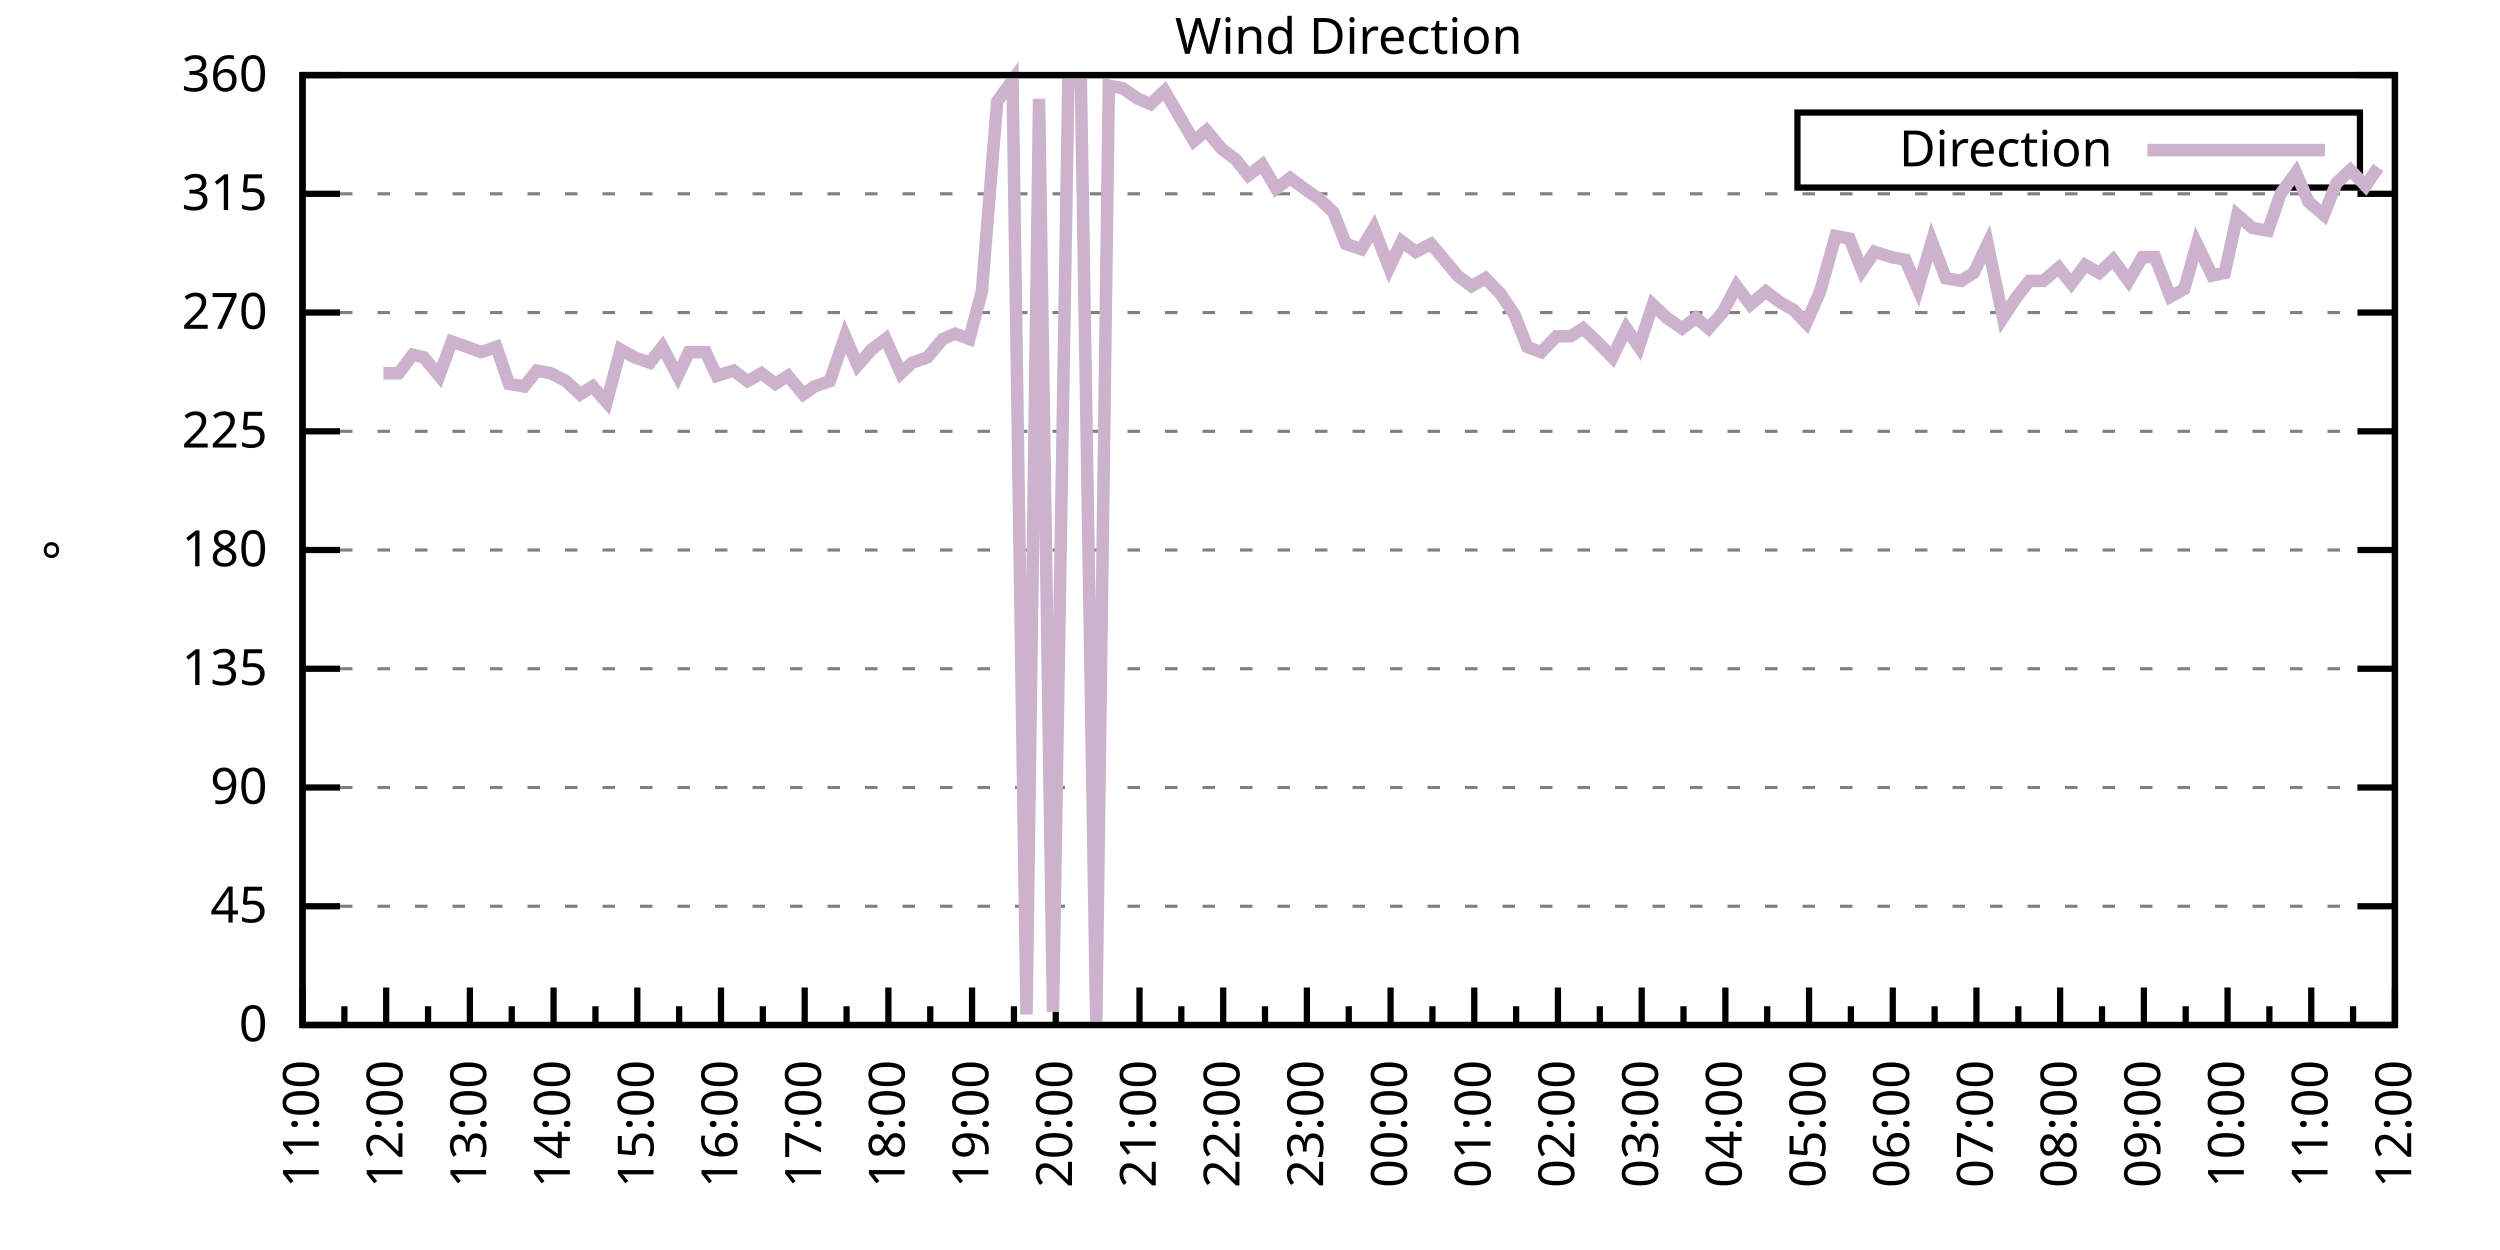
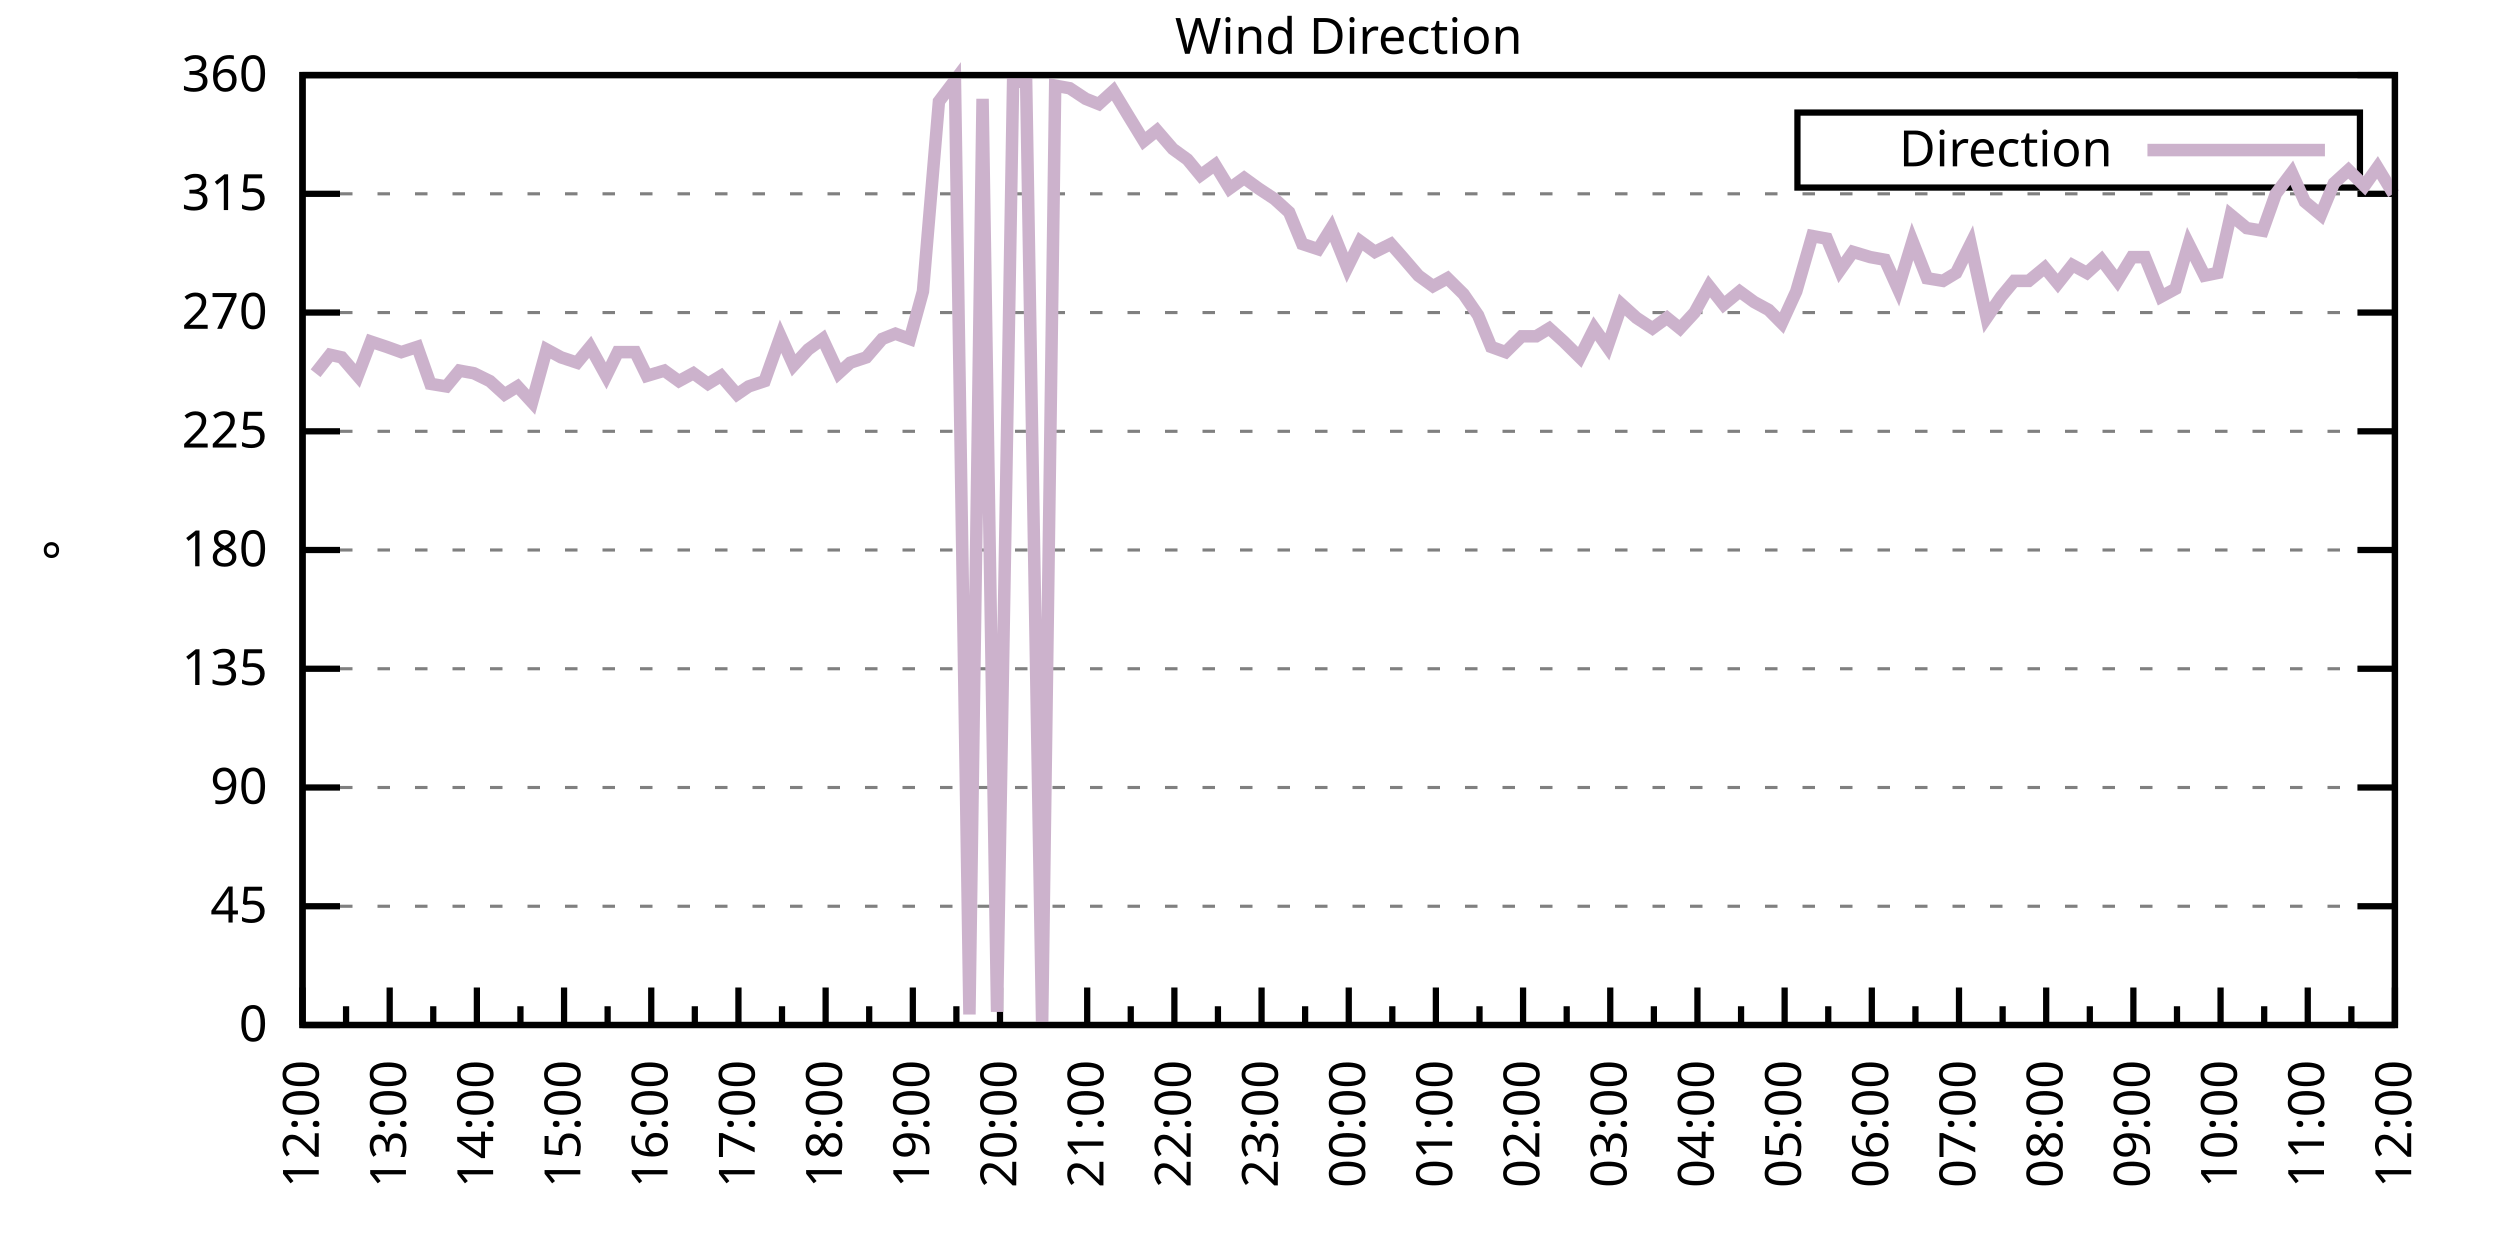
<svg xmlns="http://www.w3.org/2000/svg" xmlns:xlink="http://www.w3.org/1999/xlink" width="400" height="200" viewBox="0 0 400 200">
  <g id="gnuplot_canvas">
    <rect x="0" y="0" width="400" height="200" fill="none" />
    <defs>
      <circle id="gpDot" r="0.5" stroke-width="0.5" stroke="currentColor" />
      <path id="gpPt0" stroke-width="0.333" stroke="currentColor" d="M-1,0 h2 M0,-1 v2" />
      <path id="gpPt1" stroke-width="0.333" stroke="currentColor" d="M-1,-1 L1,1 M1,-1 L-1,1" />
      <path id="gpPt2" stroke-width="0.333" stroke="currentColor" d="M-1,0 L1,0 M0,-1 L0,1 M-1,-1 L1,1 M-1,1 L1,-1" />
      <rect id="gpPt3" stroke-width="0.333" stroke="currentColor" x="-1" y="-1" width="2" height="2" />
      <rect id="gpPt4" stroke-width="0.333" stroke="currentColor" fill="currentColor" x="-1" y="-1" width="2" height="2" />
      <circle id="gpPt5" stroke-width="0.333" stroke="currentColor" cx="0" cy="0" r="1" />
      <use xlink:href="#gpPt5" id="gpPt6" fill="currentColor" stroke="none" />
      <path id="gpPt7" stroke-width="0.333" stroke="currentColor" d="M0,-1.33 L-1.33,0.67 L1.33,0.67 z" />
      <use xlink:href="#gpPt7" id="gpPt8" fill="currentColor" stroke="none" />
      <use xlink:href="#gpPt7" id="gpPt9" stroke="currentColor" transform="rotate(180)" />
      <use xlink:href="#gpPt9" id="gpPt10" fill="currentColor" stroke="none" />
      <use xlink:href="#gpPt3" id="gpPt11" stroke="currentColor" transform="rotate(45)" />
      <use xlink:href="#gpPt11" id="gpPt12" fill="currentColor" stroke="none" />
      <path id="gpPt13" stroke-width="0.333" stroke="currentColor" d="M0,1.330 L1.265,0.411 L0.782,-1.067 L-0.782,-1.076 L-1.265,0.411 z" />
      <use xlink:href="#gpPt13" id="gpPt14" fill="currentColor" stroke="none" />
      <filter id="textbox" filterUnits="objectBoundingBox" x="0" y="0" height="1" width="1">
        <feFlood flood-color="white" flood-opacity="1" result="bgnd" />
        <feComposite in="SourceGraphic" in2="bgnd" operator="atop" />
      </filter>
      <filter id="greybox" filterUnits="objectBoundingBox" x="0" y="0" height="1" width="1">
        <feFlood flood-color="lightgrey" flood-opacity="1" result="grey" />
        <feComposite in="SourceGraphic" in2="grey" operator="atop" />
      </filter>
    </defs>
    <g fill="none" color="white" stroke="currentColor" stroke-width="1.00" stroke-linecap="butt" stroke-linejoin="miter">
</g>
    <g fill="none" color="black" stroke="currentColor" stroke-width="1.00" stroke-linecap="butt" stroke-linejoin="miter">
      <g stroke="none" shape-rendering="crispEdges">
        <polygon fill="rgb(255, 255, 255)" points="48.40,164.00 383.18,164.00 383.18,12.02 48.40,12.02 " />
      </g>
    </g>
    <g fill="none" color="black" stroke="currentColor" stroke-width="1.00" stroke-linecap="butt" stroke-linejoin="miter">
</g>
    <g fill="none" color="black" stroke="black" stroke-width="0.50" stroke-linecap="butt" stroke-linejoin="miter">
</g>
    <g fill="none" color="gray" stroke="currentColor" stroke-width="0.50" stroke-linecap="butt" stroke-linejoin="miter">
      <path stroke="gray" stroke-dasharray="2,4" class="gridline" d="M48.40,164.00 L383.19,164.00  " />
    </g>
    <g fill="none" color="gray" stroke="gray" stroke-width="1.00" stroke-linecap="butt" stroke-linejoin="miter">
</g>
    <g fill="none" color="black" stroke="currentColor" stroke-width="1.00" stroke-linecap="butt" stroke-linejoin="miter">
      <path stroke="black" d="M48.40,164.00 L54.40,164.00 M383.19,164.00 L377.19,164.00  " />
      <g transform="translate(42.80,166.60)" stroke="none" fill="black" font-family="Sans" font-size="8.00" text-anchor="end">
        <text>
          <tspan font-family="Sans"> 0</tspan>
        </text>
      </g>
    </g>
    <g fill="none" color="black" stroke="currentColor" stroke-width="1.00" stroke-linecap="butt" stroke-linejoin="miter">
</g>
    <g fill="none" color="black" stroke="black" stroke-width="0.50" stroke-linecap="butt" stroke-linejoin="miter">
</g>
    <g fill="none" color="gray" stroke="currentColor" stroke-width="0.50" stroke-linecap="butt" stroke-linejoin="miter">
      <path stroke="gray" stroke-dasharray="2,4" class="gridline" d="M48.40,145.00 L383.19,145.00  " />
    </g>
    <g fill="none" color="gray" stroke="gray" stroke-width="1.00" stroke-linecap="butt" stroke-linejoin="miter">
</g>
    <g fill="none" color="black" stroke="currentColor" stroke-width="1.00" stroke-linecap="butt" stroke-linejoin="miter">
      <path stroke="black" d="M48.40,145.00 L54.40,145.00 M383.19,145.00 L377.19,145.00  " />
      <g transform="translate(42.80,147.60)" stroke="none" fill="black" font-family="Sans" font-size="8.00" text-anchor="end">
        <text>
          <tspan font-family="Sans"> 45</tspan>
        </text>
      </g>
    </g>
    <g fill="none" color="black" stroke="currentColor" stroke-width="1.00" stroke-linecap="butt" stroke-linejoin="miter">
</g>
    <g fill="none" color="black" stroke="black" stroke-width="0.50" stroke-linecap="butt" stroke-linejoin="miter">
</g>
    <g fill="none" color="gray" stroke="currentColor" stroke-width="0.50" stroke-linecap="butt" stroke-linejoin="miter">
      <path stroke="gray" stroke-dasharray="2,4" class="gridline" d="M48.40,126.00 L383.19,126.00  " />
    </g>
    <g fill="none" color="gray" stroke="gray" stroke-width="1.00" stroke-linecap="butt" stroke-linejoin="miter">
</g>
    <g fill="none" color="black" stroke="currentColor" stroke-width="1.00" stroke-linecap="butt" stroke-linejoin="miter">
      <path stroke="black" d="M48.40,126.00 L54.40,126.00 M383.19,126.00 L377.19,126.00  " />
      <g transform="translate(42.80,128.60)" stroke="none" fill="black" font-family="Sans" font-size="8.00" text-anchor="end">
        <text>
          <tspan font-family="Sans"> 90</tspan>
        </text>
      </g>
    </g>
    <g fill="none" color="black" stroke="currentColor" stroke-width="1.00" stroke-linecap="butt" stroke-linejoin="miter">
</g>
    <g fill="none" color="black" stroke="black" stroke-width="0.50" stroke-linecap="butt" stroke-linejoin="miter">
</g>
    <g fill="none" color="gray" stroke="currentColor" stroke-width="0.50" stroke-linecap="butt" stroke-linejoin="miter">
      <path stroke="gray" stroke-dasharray="2,4" class="gridline" d="M48.40,107.00 L383.19,107.00  " />
    </g>
    <g fill="none" color="gray" stroke="gray" stroke-width="1.00" stroke-linecap="butt" stroke-linejoin="miter">
</g>
    <g fill="none" color="black" stroke="currentColor" stroke-width="1.00" stroke-linecap="butt" stroke-linejoin="miter">
      <path stroke="black" d="M48.40,107.00 L54.40,107.00 M383.19,107.00 L377.19,107.00  " />
      <g transform="translate(42.80,109.60)" stroke="none" fill="black" font-family="Sans" font-size="8.00" text-anchor="end">
        <text>
          <tspan font-family="Sans"> 135</tspan>
        </text>
      </g>
    </g>
    <g fill="none" color="black" stroke="currentColor" stroke-width="1.00" stroke-linecap="butt" stroke-linejoin="miter">
</g>
    <g fill="none" color="black" stroke="black" stroke-width="0.50" stroke-linecap="butt" stroke-linejoin="miter">
</g>
    <g fill="none" color="gray" stroke="currentColor" stroke-width="0.50" stroke-linecap="butt" stroke-linejoin="miter">
      <path stroke="gray" stroke-dasharray="2,4" class="gridline" d="M48.40,88.00 L383.19,88.00  " />
    </g>
    <g fill="none" color="gray" stroke="gray" stroke-width="1.00" stroke-linecap="butt" stroke-linejoin="miter">
</g>
    <g fill="none" color="black" stroke="currentColor" stroke-width="1.00" stroke-linecap="butt" stroke-linejoin="miter">
      <path stroke="black" d="M48.40,88.00 L54.40,88.00 M383.19,88.00 L377.19,88.00  " />
      <g transform="translate(42.80,90.60)" stroke="none" fill="black" font-family="Sans" font-size="8.00" text-anchor="end">
        <text>
          <tspan font-family="Sans"> 180</tspan>
        </text>
      </g>
    </g>
    <g fill="none" color="black" stroke="currentColor" stroke-width="1.00" stroke-linecap="butt" stroke-linejoin="miter">
</g>
    <g fill="none" color="black" stroke="black" stroke-width="0.50" stroke-linecap="butt" stroke-linejoin="miter">
</g>
    <g fill="none" color="gray" stroke="currentColor" stroke-width="0.50" stroke-linecap="butt" stroke-linejoin="miter">
      <path stroke="gray" stroke-dasharray="2,4" class="gridline" d="M48.40,69.01 L383.19,69.01  " />
    </g>
    <g fill="none" color="gray" stroke="gray" stroke-width="1.00" stroke-linecap="butt" stroke-linejoin="miter">
</g>
    <g fill="none" color="black" stroke="currentColor" stroke-width="1.00" stroke-linecap="butt" stroke-linejoin="miter">
      <path stroke="black" d="M48.40,69.01 L54.40,69.01 M383.19,69.01 L377.19,69.01  " />
      <g transform="translate(42.80,71.61)" stroke="none" fill="black" font-family="Sans" font-size="8.00" text-anchor="end">
        <text>
          <tspan font-family="Sans"> 225</tspan>
        </text>
      </g>
    </g>
    <g fill="none" color="black" stroke="currentColor" stroke-width="1.00" stroke-linecap="butt" stroke-linejoin="miter">
</g>
    <g fill="none" color="black" stroke="black" stroke-width="0.50" stroke-linecap="butt" stroke-linejoin="miter">
</g>
    <g fill="none" color="gray" stroke="currentColor" stroke-width="0.50" stroke-linecap="butt" stroke-linejoin="miter">
      <path stroke="gray" stroke-dasharray="2,4" class="gridline" d="M48.40,50.01 L383.19,50.01  " />
    </g>
    <g fill="none" color="gray" stroke="gray" stroke-width="1.00" stroke-linecap="butt" stroke-linejoin="miter">
</g>
    <g fill="none" color="black" stroke="currentColor" stroke-width="1.00" stroke-linecap="butt" stroke-linejoin="miter">
      <path stroke="black" d="M48.40,50.01 L54.40,50.01 M383.19,50.01 L377.19,50.01  " />
      <g transform="translate(42.80,52.61)" stroke="none" fill="black" font-family="Sans" font-size="8.00" text-anchor="end">
        <text>
          <tspan font-family="Sans"> 270</tspan>
        </text>
      </g>
    </g>
    <g fill="none" color="black" stroke="currentColor" stroke-width="1.00" stroke-linecap="butt" stroke-linejoin="miter">
</g>
    <g fill="none" color="black" stroke="black" stroke-width="0.50" stroke-linecap="butt" stroke-linejoin="miter">
</g>
    <g fill="none" color="gray" stroke="currentColor" stroke-width="0.50" stroke-linecap="butt" stroke-linejoin="miter">
      <path stroke="gray" stroke-dasharray="2,4" class="gridline" d="M48.40,31.01 L383.19,31.01  " />
    </g>
    <g fill="none" color="gray" stroke="gray" stroke-width="1.00" stroke-linecap="butt" stroke-linejoin="miter">
</g>
    <g fill="none" color="black" stroke="currentColor" stroke-width="1.00" stroke-linecap="butt" stroke-linejoin="miter">
      <path stroke="black" d="M48.40,31.01 L54.40,31.01 M383.19,31.01 L377.19,31.01  " />
      <g transform="translate(42.80,33.61)" stroke="none" fill="black" font-family="Sans" font-size="8.00" text-anchor="end">
        <text>
          <tspan font-family="Sans"> 315</tspan>
        </text>
      </g>
    </g>
    <g fill="none" color="black" stroke="currentColor" stroke-width="1.00" stroke-linecap="butt" stroke-linejoin="miter">
</g>
    <g fill="none" color="black" stroke="black" stroke-width="0.50" stroke-linecap="butt" stroke-linejoin="miter">
</g>
    <g fill="none" color="gray" stroke="currentColor" stroke-width="0.50" stroke-linecap="butt" stroke-linejoin="miter">
      <path stroke="gray" stroke-dasharray="2,4" class="gridline" d="M48.40,12.01 L383.19,12.01  " />
    </g>
    <g fill="none" color="gray" stroke="gray" stroke-width="1.00" stroke-linecap="butt" stroke-linejoin="miter">
</g>
    <g fill="none" color="black" stroke="currentColor" stroke-width="1.00" stroke-linecap="butt" stroke-linejoin="miter">
      <path stroke="black" d="M48.40,12.01 L54.40,12.01 M383.19,12.01 L377.19,12.01  " />
      <g transform="translate(42.80,14.61)" stroke="none" fill="black" font-family="Sans" font-size="8.00" text-anchor="end">
        <text>
          <tspan font-family="Sans"> 360</tspan>
        </text>
      </g>
    </g>
    <g fill="none" color="black" stroke="currentColor" stroke-width="1.00" stroke-linecap="butt" stroke-linejoin="miter">
      <path stroke="black" d="M48.40,164.00 L48.40,158.00  " />
      <g transform="translate(51.00,169.60) rotate(270)" stroke="none" fill="black" font-family="Sans" font-size="8.00" text-anchor="end">
        <text>
+           <tspan font-family="Sans">12:00</tspan>
+         </text>
+       </g>
+     </g>
+     <g fill="none" color="black" stroke="currentColor" stroke-width="1.00" stroke-linecap="butt" stroke-linejoin="miter">
+       <path stroke="black" d="M55.37,164.00 L55.37,161.00 M62.35,164.00 L62.35,158.00  " />
+       <g transform="translate(64.95,169.60) rotate(270)" stroke="none" fill="black" font-family="Sans" font-size="8.00" text-anchor="end">
+         <text>
+           <tspan font-family="Sans">13:00</tspan>
+         </text>
+       </g>
+     </g>
+     <g fill="none" color="black" stroke="currentColor" stroke-width="1.00" stroke-linecap="butt" stroke-linejoin="miter">
+       <path stroke="black" d="M69.32,164.00 L69.32,161.00 M76.30,164.00 L76.30,158.00  " />
+       <g transform="translate(78.90,169.60) rotate(270)" stroke="none" fill="black" font-family="Sans" font-size="8.00" text-anchor="end">
+         <text>
+           <tspan font-family="Sans">14:00</tspan>
+         </text>
+       </g>
+     </g>
+     <g fill="none" color="black" stroke="currentColor" stroke-width="1.00" stroke-linecap="butt" stroke-linejoin="miter">
+       <path stroke="black" d="M83.27,164.00 L83.27,161.00 M90.25,164.00 L90.25,158.00  " />
+       <g transform="translate(92.85,169.60) rotate(270)" stroke="none" fill="black" font-family="Sans" font-size="8.00" text-anchor="end">
+         <text>
+           <tspan font-family="Sans">15:00</tspan>
+         </text>
+       </g>
+     </g>
+     <g fill="none" color="black" stroke="currentColor" stroke-width="1.00" stroke-linecap="butt" stroke-linejoin="miter">
+       <path stroke="black" d="M97.22,164.00 L97.22,161.00 M104.20,164.00 L104.20,158.00  " />
+       <g transform="translate(106.80,169.60) rotate(270)" stroke="none" fill="black" font-family="Sans" font-size="8.00" text-anchor="end">
+         <text>
+           <tspan font-family="Sans">16:00</tspan>
+         </text>
+       </g>
+     </g>
+     <g fill="none" color="black" stroke="currentColor" stroke-width="1.00" stroke-linecap="butt" stroke-linejoin="miter">
+       <path stroke="black" d="M111.17,164.00 L111.17,161.00 M118.15,164.00 L118.15,158.00  " />
+       <g transform="translate(120.75,169.60) rotate(270)" stroke="none" fill="black" font-family="Sans" font-size="8.00" text-anchor="end">
+         <text>
+           <tspan font-family="Sans">17:00</tspan>
+         </text>
+       </g>
+     </g>
+     <g fill="none" color="black" stroke="currentColor" stroke-width="1.00" stroke-linecap="butt" stroke-linejoin="miter">
+       <path stroke="black" d="M125.12,164.00 L125.12,161.00 M132.10,164.00 L132.10,158.00  " />
+       <g transform="translate(134.70,169.60) rotate(270)" stroke="none" fill="black" font-family="Sans" font-size="8.00" text-anchor="end">
+         <text>
+           <tspan font-family="Sans">18:00</tspan>
+         </text>
+       </g>
+     </g>
+     <g fill="none" color="black" stroke="currentColor" stroke-width="1.00" stroke-linecap="butt" stroke-linejoin="miter">
+       <path stroke="black" d="M139.07,164.00 L139.07,161.00 M146.05,164.00 L146.05,158.00  " />
+       <g transform="translate(148.65,169.60) rotate(270)" stroke="none" fill="black" font-family="Sans" font-size="8.00" text-anchor="end">
+         <text>
+           <tspan font-family="Sans">19:00</tspan>
+         </text>
+       </g>
+     </g>
+     <g fill="none" color="black" stroke="currentColor" stroke-width="1.00" stroke-linecap="butt" stroke-linejoin="miter">
+       <path stroke="black" d="M153.02,164.00 L153.02,161.00 M160.00,164.00 L160.00,158.00  " />
+       <g transform="translate(162.60,169.60) rotate(270)" stroke="none" fill="black" font-family="Sans" font-size="8.00" text-anchor="end">
+         <text>
+           <tspan font-family="Sans">20:00</tspan>
+         </text>
+       </g>
+     </g>
+     <g fill="none" color="black" stroke="currentColor" stroke-width="1.00" stroke-linecap="butt" stroke-linejoin="miter">
+       <path stroke="black" d="M166.97,164.00 L166.97,161.00 M173.95,164.00 L173.95,158.00  " />
+       <g transform="translate(176.55,169.60) rotate(270)" stroke="none" fill="black" font-family="Sans" font-size="8.00" text-anchor="end">
+         <text>
+           <tspan font-family="Sans">21:00</tspan>
+         </text>
+       </g>
+     </g>
+     <g fill="none" color="black" stroke="currentColor" stroke-width="1.00" stroke-linecap="butt" stroke-linejoin="miter">
+       <path stroke="black" d="M180.92,164.00 L180.92,161.00 M187.90,164.00 L187.90,158.00  " />
+       <g transform="translate(190.50,169.60) rotate(270)" stroke="none" fill="black" font-family="Sans" font-size="8.00" text-anchor="end">
+         <text>
+           <tspan font-family="Sans">22:00</tspan>
+         </text>
+       </g>
+     </g>
+     <g fill="none" color="black" stroke="currentColor" stroke-width="1.00" stroke-linecap="butt" stroke-linejoin="miter">
+       <path stroke="black" d="M194.87,164.00 L194.87,161.00 M201.85,164.00 L201.85,158.00  " />
+       <g transform="translate(204.45,169.60) rotate(270)" stroke="none" fill="black" font-family="Sans" font-size="8.00" text-anchor="end">
+         <text>
+           <tspan font-family="Sans">23:00</tspan>
+         </text>
+       </g>
+     </g>
+     <g fill="none" color="black" stroke="currentColor" stroke-width="1.00" stroke-linecap="butt" stroke-linejoin="miter">
+       <path stroke="black" d="M208.82,164.00 L208.82,161.00 M215.80,164.00 L215.80,158.00  " />
+       <g transform="translate(218.40,169.60) rotate(270)" stroke="none" fill="black" font-family="Sans" font-size="8.00" text-anchor="end">
+         <text>
+           <tspan font-family="Sans">00:00</tspan>
+         </text>
+       </g>
+     </g>
+     <g fill="none" color="black" stroke="currentColor" stroke-width="1.00" stroke-linecap="butt" stroke-linejoin="miter">
+       <path stroke="black" d="M222.77,164.00 L222.77,161.00 M229.74,164.00 L229.74,158.00  " />
+       <g transform="translate(232.34,169.60) rotate(270)" stroke="none" fill="black" font-family="Sans" font-size="8.00" text-anchor="end">
+         <text>
+           <tspan font-family="Sans">01:00</tspan>
+         </text>
+       </g>
+     </g>
+     <g fill="none" color="black" stroke="currentColor" stroke-width="1.00" stroke-linecap="butt" stroke-linejoin="miter">
+       <path stroke="black" d="M236.72,164.00 L236.72,161.00 M243.69,164.00 L243.69,158.00  " />
+       <g transform="translate(246.29,169.60) rotate(270)" stroke="none" fill="black" font-family="Sans" font-size="8.00" text-anchor="end">
+         <text>
+           <tspan font-family="Sans">02:00</tspan>
+         </text>
+       </g>
+     </g>
+     <g fill="none" color="black" stroke="currentColor" stroke-width="1.00" stroke-linecap="butt" stroke-linejoin="miter">
+       <path stroke="black" d="M250.67,164.00 L250.67,161.00 M257.64,164.00 L257.64,158.00  " />
+       <g transform="translate(260.24,169.60) rotate(270)" stroke="none" fill="black" font-family="Sans" font-size="8.00" text-anchor="end">
+         <text>
+           <tspan font-family="Sans">03:00</tspan>
+         </text>
+       </g>
+     </g>
+     <g fill="none" color="black" stroke="currentColor" stroke-width="1.00" stroke-linecap="butt" stroke-linejoin="miter">
+       <path stroke="black" d="M264.62,164.00 L264.62,161.00 M271.59,164.00 L271.59,158.00  " />
+       <g transform="translate(274.19,169.60) rotate(270)" stroke="none" fill="black" font-family="Sans" font-size="8.00" text-anchor="end">
+         <text>
+           <tspan font-family="Sans">04:00</tspan>
+         </text>
+       </g>
+     </g>
+     <g fill="none" color="black" stroke="currentColor" stroke-width="1.00" stroke-linecap="butt" stroke-linejoin="miter">
+       <path stroke="black" d="M278.57,164.00 L278.57,161.00 M285.54,164.00 L285.54,158.00  " />
+       <g transform="translate(288.14,169.60) rotate(270)" stroke="none" fill="black" font-family="Sans" font-size="8.00" text-anchor="end">
+         <text>
+           <tspan font-family="Sans">05:00</tspan>
+         </text>
+       </g>
+     </g>
+     <g fill="none" color="black" stroke="currentColor" stroke-width="1.00" stroke-linecap="butt" stroke-linejoin="miter">
+       <path stroke="black" d="M292.52,164.00 L292.52,161.00 M299.49,164.00 L299.49,158.00  " />
+       <g transform="translate(302.09,169.60) rotate(270)" stroke="none" fill="black" font-family="Sans" font-size="8.00" text-anchor="end">
+         <text>
+           <tspan font-family="Sans">06:00</tspan>
+         </text>
+       </g>
+     </g>
+     <g fill="none" color="black" stroke="currentColor" stroke-width="1.00" stroke-linecap="butt" stroke-linejoin="miter">
+       <path stroke="black" d="M306.47,164.00 L306.47,161.00 M313.44,164.00 L313.44,158.00  " />
+       <g transform="translate(316.04,169.60) rotate(270)" stroke="none" fill="black" font-family="Sans" font-size="8.00" text-anchor="end">
+         <text>
+           <tspan font-family="Sans">07:00</tspan>
+         </text>
+       </g>
+     </g>
+     <g fill="none" color="black" stroke="currentColor" stroke-width="1.00" stroke-linecap="butt" stroke-linejoin="miter">
+       <path stroke="black" d="M320.42,164.00 L320.42,161.00 M327.39,164.00 L327.39,158.00  " />
+       <g transform="translate(329.99,169.60) rotate(270)" stroke="none" fill="black" font-family="Sans" font-size="8.00" text-anchor="end">
+         <text>
+           <tspan font-family="Sans">08:00</tspan>
+         </text>
+       </g>
+     </g>
+     <g fill="none" color="black" stroke="currentColor" stroke-width="1.00" stroke-linecap="butt" stroke-linejoin="miter">
+       <path stroke="black" d="M334.37,164.00 L334.37,161.00 M341.34,164.00 L341.34,158.00  " />
+       <g transform="translate(343.94,169.60) rotate(270)" stroke="none" fill="black" font-family="Sans" font-size="8.00" text-anchor="end">
+         <text>
+           <tspan font-family="Sans">09:00</tspan>
+         </text>
+       </g>
+     </g>
+     <g fill="none" color="black" stroke="currentColor" stroke-width="1.00" stroke-linecap="butt" stroke-linejoin="miter">
+       <path stroke="black" d="M348.32,164.00 L348.32,161.00 M355.29,164.00 L355.29,158.00  " />
+       <g transform="translate(357.89,169.60) rotate(270)" stroke="none" fill="black" font-family="Sans" font-size="8.00" text-anchor="end">
+         <text>
+           <tspan font-family="Sans">10:00</tspan>
+         </text>
+       </g>
+     </g>
+     <g fill="none" color="black" stroke="currentColor" stroke-width="1.00" stroke-linecap="butt" stroke-linejoin="miter">
+       <path stroke="black" d="M362.27,164.00 L362.27,161.00 M369.24,164.00 L369.24,158.00  " />
+       <g transform="translate(371.84,169.60) rotate(270)" stroke="none" fill="black" font-family="Sans" font-size="8.00" text-anchor="end">
+         <text>
          <tspan font-family="Sans">11:00</tspan>
        </text>
      </g>
    </g>
    <g fill="none" color="black" stroke="currentColor" stroke-width="1.00" stroke-linecap="butt" stroke-linejoin="miter">
-       <path stroke="black" d="M55.10,164.00 L55.10,161.00 M61.79,164.00 L61.79,158.00  " />
-       <g transform="translate(64.39,169.60) rotate(270)" stroke="none" fill="black" font-family="Sans" font-size="8.00" text-anchor="end">
-         <text>
-           <tspan font-family="Sans">12:00</tspan>
-         </text>
-       </g>
-     </g>
-     <g fill="none" color="black" stroke="currentColor" stroke-width="1.00" stroke-linecap="butt" stroke-linejoin="miter">
-       <path stroke="black" d="M68.49,164.00 L68.49,161.00 M75.18,164.00 L75.18,158.00  " />
-       <g transform="translate(77.78,169.60) rotate(270)" stroke="none" fill="black" font-family="Sans" font-size="8.00" text-anchor="end">
-         <text>
-           <tspan font-family="Sans">13:00</tspan>
-         </text>
-       </g>
-     </g>
-     <g fill="none" color="black" stroke="currentColor" stroke-width="1.00" stroke-linecap="butt" stroke-linejoin="miter">
-       <path stroke="black" d="M81.88,164.00 L81.88,161.00 M88.57,164.00 L88.57,158.00  " />
-       <g transform="translate(91.17,169.60) rotate(270)" stroke="none" fill="black" font-family="Sans" font-size="8.00" text-anchor="end">
-         <text>
-           <tspan font-family="Sans">14:00</tspan>
-         </text>
-       </g>
-     </g>
-     <g fill="none" color="black" stroke="currentColor" stroke-width="1.00" stroke-linecap="butt" stroke-linejoin="miter">
-       <path stroke="black" d="M95.27,164.00 L95.27,161.00 M101.97,164.00 L101.97,158.00  " />
-       <g transform="translate(104.57,169.60) rotate(270)" stroke="none" fill="black" font-family="Sans" font-size="8.00" text-anchor="end">
-         <text>
-           <tspan font-family="Sans">15:00</tspan>
-         </text>
-       </g>
-     </g>
-     <g fill="none" color="black" stroke="currentColor" stroke-width="1.00" stroke-linecap="butt" stroke-linejoin="miter">
-       <path stroke="black" d="M108.66,164.00 L108.66,161.00 M115.36,164.00 L115.36,158.00  " />
-       <g transform="translate(117.96,169.60) rotate(270)" stroke="none" fill="black" font-family="Sans" font-size="8.00" text-anchor="end">
-         <text>
-           <tspan font-family="Sans">16:00</tspan>
-         </text>
-       </g>
-     </g>
-     <g fill="none" color="black" stroke="currentColor" stroke-width="1.00" stroke-linecap="butt" stroke-linejoin="miter">
-       <path stroke="black" d="M122.05,164.00 L122.05,161.00 M128.75,164.00 L128.75,158.00  " />
-       <g transform="translate(131.35,169.60) rotate(270)" stroke="none" fill="black" font-family="Sans" font-size="8.00" text-anchor="end">
-         <text>
-           <tspan font-family="Sans">17:00</tspan>
-         </text>
-       </g>
-     </g>
-     <g fill="none" color="black" stroke="currentColor" stroke-width="1.00" stroke-linecap="butt" stroke-linejoin="miter">
-       <path stroke="black" d="M135.45,164.00 L135.45,161.00 M142.14,164.00 L142.14,158.00  " />
-       <g transform="translate(144.74,169.60) rotate(270)" stroke="none" fill="black" font-family="Sans" font-size="8.00" text-anchor="end">
-         <text>
-           <tspan font-family="Sans">18:00</tspan>
-         </text>
-       </g>
-     </g>
-     <g fill="none" color="black" stroke="currentColor" stroke-width="1.00" stroke-linecap="butt" stroke-linejoin="miter">
-       <path stroke="black" d="M148.84,164.00 L148.84,161.00 M155.53,164.00 L155.53,158.00  " />
-       <g transform="translate(158.13,169.60) rotate(270)" stroke="none" fill="black" font-family="Sans" font-size="8.00" text-anchor="end">
-         <text>
-           <tspan font-family="Sans">19:00</tspan>
-         </text>
-       </g>
-     </g>
-     <g fill="none" color="black" stroke="currentColor" stroke-width="1.00" stroke-linecap="butt" stroke-linejoin="miter">
-       <path stroke="black" d="M162.23,164.00 L162.23,161.00 M168.92,164.00 L168.92,158.00  " />
-       <g transform="translate(171.52,169.60) rotate(270)" stroke="none" fill="black" font-family="Sans" font-size="8.00" text-anchor="end">
-         <text>
-           <tspan font-family="Sans">20:00</tspan>
-         </text>
-       </g>
-     </g>
-     <g fill="none" color="black" stroke="currentColor" stroke-width="1.00" stroke-linecap="butt" stroke-linejoin="miter">
-       <path stroke="black" d="M175.62,164.00 L175.62,161.00 M182.32,164.00 L182.32,158.00  " />
-       <g transform="translate(184.92,169.60) rotate(270)" stroke="none" fill="black" font-family="Sans" font-size="8.00" text-anchor="end">
-         <text>
-           <tspan font-family="Sans">21:00</tspan>
-         </text>
-       </g>
-     </g>
-     <g fill="none" color="black" stroke="currentColor" stroke-width="1.00" stroke-linecap="butt" stroke-linejoin="miter">
-       <path stroke="black" d="M189.01,164.00 L189.01,161.00 M195.71,164.00 L195.71,158.00  " />
-       <g transform="translate(198.31,169.60) rotate(270)" stroke="none" fill="black" font-family="Sans" font-size="8.00" text-anchor="end">
-         <text>
-           <tspan font-family="Sans">22:00</tspan>
-         </text>
-       </g>
-     </g>
-     <g fill="none" color="black" stroke="currentColor" stroke-width="1.00" stroke-linecap="butt" stroke-linejoin="miter">
-       <path stroke="black" d="M202.40,164.00 L202.40,161.00 M209.10,164.00 L209.10,158.00  " />
-       <g transform="translate(211.70,169.60) rotate(270)" stroke="none" fill="black" font-family="Sans" font-size="8.00" text-anchor="end">
-         <text>
-           <tspan font-family="Sans">23:00</tspan>
-         </text>
-       </g>
-     </g>
-     <g fill="none" color="black" stroke="currentColor" stroke-width="1.00" stroke-linecap="butt" stroke-linejoin="miter">
-       <path stroke="black" d="M215.80,164.00 L215.80,161.00 M222.49,164.00 L222.49,158.00  " />
-       <g transform="translate(225.09,169.60) rotate(270)" stroke="none" fill="black" font-family="Sans" font-size="8.00" text-anchor="end">
-         <text>
-           <tspan font-family="Sans">00:00</tspan>
-         </text>
-       </g>
-     </g>
-     <g fill="none" color="black" stroke="currentColor" stroke-width="1.00" stroke-linecap="butt" stroke-linejoin="miter">
-       <path stroke="black" d="M229.19,164.00 L229.19,161.00 M235.88,164.00 L235.88,158.00  " />
-       <g transform="translate(238.48,169.60) rotate(270)" stroke="none" fill="black" font-family="Sans" font-size="8.00" text-anchor="end">
-         <text>
-           <tspan font-family="Sans">01:00</tspan>
-         </text>
-       </g>
-     </g>
-     <g fill="none" color="black" stroke="currentColor" stroke-width="1.00" stroke-linecap="butt" stroke-linejoin="miter">
-       <path stroke="black" d="M242.58,164.00 L242.58,161.00 M249.27,164.00 L249.27,158.00  " />
-       <g transform="translate(251.87,169.60) rotate(270)" stroke="none" fill="black" font-family="Sans" font-size="8.00" text-anchor="end">
-         <text>
-           <tspan font-family="Sans">02:00</tspan>
-         </text>
-       </g>
-     </g>
-     <g fill="none" color="black" stroke="currentColor" stroke-width="1.00" stroke-linecap="butt" stroke-linejoin="miter">
-       <path stroke="black" d="M255.97,164.00 L255.97,161.00 M262.67,164.00 L262.67,158.00  " />
-       <g transform="translate(265.27,169.60) rotate(270)" stroke="none" fill="black" font-family="Sans" font-size="8.00" text-anchor="end">
-         <text>
-           <tspan font-family="Sans">03:00</tspan>
-         </text>
-       </g>
-     </g>
-     <g fill="none" color="black" stroke="currentColor" stroke-width="1.00" stroke-linecap="butt" stroke-linejoin="miter">
-       <path stroke="black" d="M269.36,164.00 L269.36,161.00 M276.06,164.00 L276.06,158.00  " />
-       <g transform="translate(278.66,169.60) rotate(270)" stroke="none" fill="black" font-family="Sans" font-size="8.00" text-anchor="end">
-         <text>
-           <tspan font-family="Sans">04:00</tspan>
-         </text>
-       </g>
-     </g>
-     <g fill="none" color="black" stroke="currentColor" stroke-width="1.00" stroke-linecap="butt" stroke-linejoin="miter">
-       <path stroke="black" d="M282.75,164.00 L282.75,161.00 M289.45,164.00 L289.45,158.00  " />
-       <g transform="translate(292.05,169.60) rotate(270)" stroke="none" fill="black" font-family="Sans" font-size="8.00" text-anchor="end">
-         <text>
-           <tspan font-family="Sans">05:00</tspan>
-         </text>
-       </g>
-     </g>
-     <g fill="none" color="black" stroke="currentColor" stroke-width="1.00" stroke-linecap="butt" stroke-linejoin="miter">
-       <path stroke="black" d="M296.14,164.00 L296.14,161.00 M302.84,164.00 L302.84,158.00  " />
-       <g transform="translate(305.44,169.60) rotate(270)" stroke="none" fill="black" font-family="Sans" font-size="8.00" text-anchor="end">
-         <text>
-           <tspan font-family="Sans">06:00</tspan>
-         </text>
-       </g>
-     </g>
-     <g fill="none" color="black" stroke="currentColor" stroke-width="1.00" stroke-linecap="butt" stroke-linejoin="miter">
-       <path stroke="black" d="M309.54,164.00 L309.54,161.00 M316.23,164.00 L316.23,158.00  " />
-       <g transform="translate(318.83,169.60) rotate(270)" stroke="none" fill="black" font-family="Sans" font-size="8.00" text-anchor="end">
-         <text>
-           <tspan font-family="Sans">07:00</tspan>
-         </text>
-       </g>
-     </g>
-     <g fill="none" color="black" stroke="currentColor" stroke-width="1.00" stroke-linecap="butt" stroke-linejoin="miter">
-       <path stroke="black" d="M322.93,164.00 L322.93,161.00 M329.62,164.00 L329.62,158.00  " />
-       <g transform="translate(332.22,169.60) rotate(270)" stroke="none" fill="black" font-family="Sans" font-size="8.00" text-anchor="end">
-         <text>
-           <tspan font-family="Sans">08:00</tspan>
-         </text>
-       </g>
-     </g>
-     <g fill="none" color="black" stroke="currentColor" stroke-width="1.00" stroke-linecap="butt" stroke-linejoin="miter">
-       <path stroke="black" d="M336.32,164.00 L336.32,161.00 M343.02,164.00 L343.02,158.00  " />
-       <g transform="translate(345.62,169.60) rotate(270)" stroke="none" fill="black" font-family="Sans" font-size="8.00" text-anchor="end">
-         <text>
-           <tspan font-family="Sans">09:00</tspan>
-         </text>
-       </g>
-     </g>
-     <g fill="none" color="black" stroke="currentColor" stroke-width="1.00" stroke-linecap="butt" stroke-linejoin="miter">
-       <path stroke="black" d="M349.71,164.00 L349.71,161.00 M356.41,164.00 L356.41,158.00  " />
-       <g transform="translate(359.01,169.60) rotate(270)" stroke="none" fill="black" font-family="Sans" font-size="8.00" text-anchor="end">
-         <text>
-           <tspan font-family="Sans">10:00</tspan>
-         </text>
-       </g>
-     </g>
-     <g fill="none" color="black" stroke="currentColor" stroke-width="1.00" stroke-linecap="butt" stroke-linejoin="miter">
-       <path stroke="black" d="M363.10,164.00 L363.10,161.00 M369.80,164.00 L369.80,158.00  " />
-       <g transform="translate(372.40,169.60) rotate(270)" stroke="none" fill="black" font-family="Sans" font-size="8.00" text-anchor="end">
-         <text>
-           <tspan font-family="Sans">11:00</tspan>
-         </text>
-       </g>
-     </g>
-     <g fill="none" color="black" stroke="currentColor" stroke-width="1.00" stroke-linecap="butt" stroke-linejoin="miter">
-       <path stroke="black" d="M376.49,164.00 L376.49,161.00 M383.19,164.00 L383.19,158.00  " />
+       <path stroke="black" d="M376.22,164.00 L376.22,161.00 M383.19,164.00 L383.19,158.00  " />
      <g transform="translate(385.79,169.60) rotate(270)" stroke="none" fill="black" font-family="Sans" font-size="8.00" text-anchor="end">
        <text>
          <tspan font-family="Sans">12:00</tspan>
        </text>
      </g>
    </g>
    <g fill="none" color="black" stroke="currentColor" stroke-width="1.00" stroke-linecap="butt" stroke-linejoin="miter">
</g>
    <g fill="none" color="black" stroke="currentColor" stroke-width="1.00" stroke-linecap="butt" stroke-linejoin="miter">
      <path stroke="black" d="M48.40,12.01 L48.40,164.00 L383.19,164.00 L383.19,12.01 L48.40,12.01 Z  " />
    </g>
    <g fill="none" color="black" stroke="currentColor" stroke-width="1.00" stroke-linecap="butt" stroke-linejoin="miter">
      <g transform="translate(12.80,88.01) rotate(270)" stroke="none" fill="black" font-family="Sans" font-size="8.00" text-anchor="middle">
        <text>
          <tspan font-family="Sans">°</tspan>
        </text>
      </g>
    </g>
    <g fill="none" color="black" stroke="currentColor" stroke-width="1.00" stroke-linecap="butt" stroke-linejoin="miter">
</g>
    <g fill="none" color="black" stroke="currentColor" stroke-width="1.00" stroke-linecap="butt" stroke-linejoin="miter">
      <path stroke="black" d="M287.59,30.01 L287.59,18.01 L377.59,18.01 L377.59,30.01 L287.59,30.01 Z  " />
    </g>
    <g id="Wind_direction_plot_1">
      <g fill="none" color="white" stroke="black" stroke-width="2.00" stroke-linecap="butt" stroke-linejoin="miter">
</g>
      <g fill="none" color="black" stroke="currentColor" stroke-width="2.00" stroke-linecap="butt" stroke-linejoin="miter">
        <g transform="translate(337.99,26.61)" stroke="none" fill="black" font-family="Sans" font-size="8.00" text-anchor="end">
          <text>
            <tspan font-family="Sans">Direction</tspan>
          </text>
        </g>
      </g>
      <g fill="none" color="black" stroke="currentColor" stroke-width="2.00" stroke-linecap="butt" stroke-linejoin="miter">
-         <path stroke="rgb(204, 178, 204)" d="M343.59,24.01 L371.99,24.01 M61.35,59.72 L63.80,59.72 L66.03,56.76 L67.82,57.18 L70.27,60.14 L72.28,54.65   L74.74,55.50 L76.97,56.34 L79.42,55.50 L81.43,61.41 L83.89,61.83 L85.90,59.30 L88.13,59.72 L90.58,60.98   L92.82,63.10 L94.82,61.83 L97.06,64.36 L99.29,55.92 L101.52,57.18 L103.98,58.03 L105.98,55.50 L108.44,60.14   L110.22,56.34 L112.90,56.34 L114.69,60.14 L117.37,59.30 L119.60,60.98 L121.83,59.72 L124.06,61.41 L126.07,60.14   L128.53,63.10 L130.31,61.83 L132.77,60.98 L135.22,53.81 L137.23,58.45 L139.46,55.92 L141.69,54.23 L144.15,59.72   L145.94,58.03 L148.39,57.18 L150.85,54.23 L152.85,53.39 L155.09,54.23 L157.10,46.63 L159.55,16.23 L162.01,12.85   L164.24,162.31 L166.25,15.81 L168.48,161.89 L170.93,13.28 L172.94,12.85 L175.40,164.00 L177.41,13.70 L179.64,14.12   L182.09,15.81 L184.10,16.65 L186.33,14.54 L188.79,18.77 L191.02,22.56 L193.03,20.88 L195.48,23.83 L197.72,25.52   L199.73,28.05 L201.96,26.36 L204.19,30.16 L206.42,28.48 L208.65,30.16 L211.11,31.85 L213.34,33.96 L215.35,39.03   L217.80,39.87 L219.81,36.50 L222.27,42.83 L224.28,38.61 L226.51,40.30 L228.96,39.03 L230.75,41.14 L233.20,44.10   L235.44,45.79 L237.67,44.52 L240.12,47.05 L242.36,50.43 L244.36,55.50 L246.60,56.34 L249.05,53.81 L251.28,53.81   L253.29,52.54 L255.52,54.65 L257.98,57.18 L260.21,52.54 L262.22,55.50 L264.45,48.74 L266.68,50.85 L269.14,52.54   L271.37,50.85 L273.38,52.54 L275.61,50.01 L277.84,45.79 L280.07,48.74 L282.53,46.63 L284.76,48.32 L286.99,49.59   L289.00,51.70 L291.23,46.63 L293.69,37.76 L295.92,38.19 L297.93,43.25 L299.94,40.30 L302.62,41.14 L304.85,41.56   L306.86,46.21 L309.09,38.61 L311.32,44.52 L313.78,44.94 L315.79,43.67 L318.02,39.03 L320.47,50.85 L322.70,47.47   L324.71,44.94 L326.95,44.94 L329.40,42.83 L331.41,45.36 L333.64,42.41 L335.87,43.67 L338.10,41.56 L340.56,44.94   L342.79,41.14 L344.80,41.14 L347.26,47.47 L349.49,46.21 L351.50,39.03 L353.95,44.10 L355.96,43.67 L357.97,34.39   L360.42,36.50 L362.88,36.92 L364.89,31.01 L367.34,27.63 L369.35,32.28 L371.81,34.39 L373.82,29.32 L376.05,27.21   L378.50,29.74 L380.51,26.79  " />
+         <path stroke="rgb(204, 178, 204)" d="M343.59,24.01 L371.99,24.01 M50.49,59.72 L52.82,56.76 L54.68,57.18 L57.23,60.14 L59.33,54.65 L61.88,55.50   L64.21,56.34 L66.77,55.50 L68.86,61.41 L71.42,61.83 L73.51,59.30 L75.83,59.72 L78.39,60.98 L80.72,63.10   L82.81,61.83 L85.13,64.36 L87.46,55.92 L89.78,57.18 L92.34,58.03 L94.43,55.50 L96.99,60.14 L98.85,56.34   L101.64,56.34 L103.50,60.14 L106.29,59.30 L108.62,60.98 L110.94,59.72 L113.27,61.41 L115.36,60.14 L117.92,63.10   L119.78,61.83 L122.33,60.98 L124.89,53.81 L126.98,58.45 L129.31,55.92 L131.63,54.23 L134.19,59.72 L136.05,58.03   L138.61,57.18 L141.16,54.23 L143.26,53.39 L145.58,54.23 L147.67,46.63 L150.23,16.23 L152.79,12.85 L155.11,162.31   L157.21,15.81 L159.53,161.89 L162.09,13.28 L164.18,12.85 L166.74,164.00 L168.83,13.70 L171.16,14.12 L173.71,15.81   L175.81,16.65 L178.13,14.54 L180.69,18.77 L183.01,22.56 L185.11,20.88 L187.66,23.83 L189.99,25.52 L192.08,28.05   L194.41,26.36 L196.73,30.16 L199.06,28.48 L201.38,30.16 L203.94,31.85 L206.26,33.96 L208.36,39.03 L210.91,39.87   L213.01,36.50 L215.56,42.83 L217.65,38.61 L219.98,40.30 L222.54,39.03 L224.40,41.14 L226.95,44.10 L229.28,45.79   L231.60,44.52 L234.16,47.05 L236.49,50.43 L238.58,55.50 L240.90,56.34 L243.46,53.81 L245.79,53.81 L247.88,52.54   L250.20,54.65 L252.76,57.18 L255.09,52.54 L257.18,55.50 L259.50,48.74 L261.83,50.85 L264.39,52.54 L266.71,50.85   L268.80,52.54 L271.13,50.01 L273.45,45.79 L275.78,48.74 L278.34,46.63 L280.66,48.32 L282.99,49.59 L285.08,51.70   L287.40,46.63 L289.96,37.76 L292.29,38.19 L294.38,43.25 L296.47,40.30 L299.26,41.14 L301.58,41.56 L303.68,46.21   L306.00,38.61 L308.33,44.52 L310.88,44.94 L312.98,43.67 L315.30,39.03 L317.86,50.85 L320.18,47.47 L322.28,44.94   L324.60,44.94 L327.16,42.83 L329.25,45.36 L331.58,42.41 L333.90,43.67 L336.23,41.56 L338.78,44.94 L341.11,41.14   L343.20,41.14 L345.76,47.47 L348.08,46.21 L350.18,39.03 L352.73,44.10 L354.83,43.67 L356.92,34.39 L359.48,36.50   L362.03,36.92 L364.13,31.01 L366.68,27.63 L368.78,32.28 L371.33,34.39 L373.43,29.32 L375.75,27.21 L378.31,29.74   L380.40,26.79 L382.96,31.01  " />
      </g>
    </g>
    <g fill="none" color="black" stroke="currentColor" stroke-width="2.00" stroke-linecap="butt" stroke-linejoin="miter">
</g>
    <g fill="none" color="black" stroke="black" stroke-width="1.00" stroke-linecap="butt" stroke-linejoin="miter">
</g>
    <g fill="none" color="black" stroke="currentColor" stroke-width="1.00" stroke-linecap="butt" stroke-linejoin="miter">
      <path stroke="black" d="M48.40,12.01 L48.40,164.00 L383.19,164.00 L383.19,12.01 L48.40,12.01 Z  " />
    </g>
    <g fill="none" color="black" stroke="currentColor" stroke-width="1.00" stroke-linecap="butt" stroke-linejoin="miter">
      <g transform="translate(215.79,8.61)" stroke="none" fill="black" font-family="Sans" font-size="8.00" text-anchor="middle">
        <text>
          <tspan font-family="Sans">Wind Direction</tspan>
        </text>
      </g>
    </g>
    <g fill="none" color="black" stroke="currentColor" stroke-width="1.00" stroke-linecap="butt" stroke-linejoin="miter">
</g>
  </g>
</svg>
